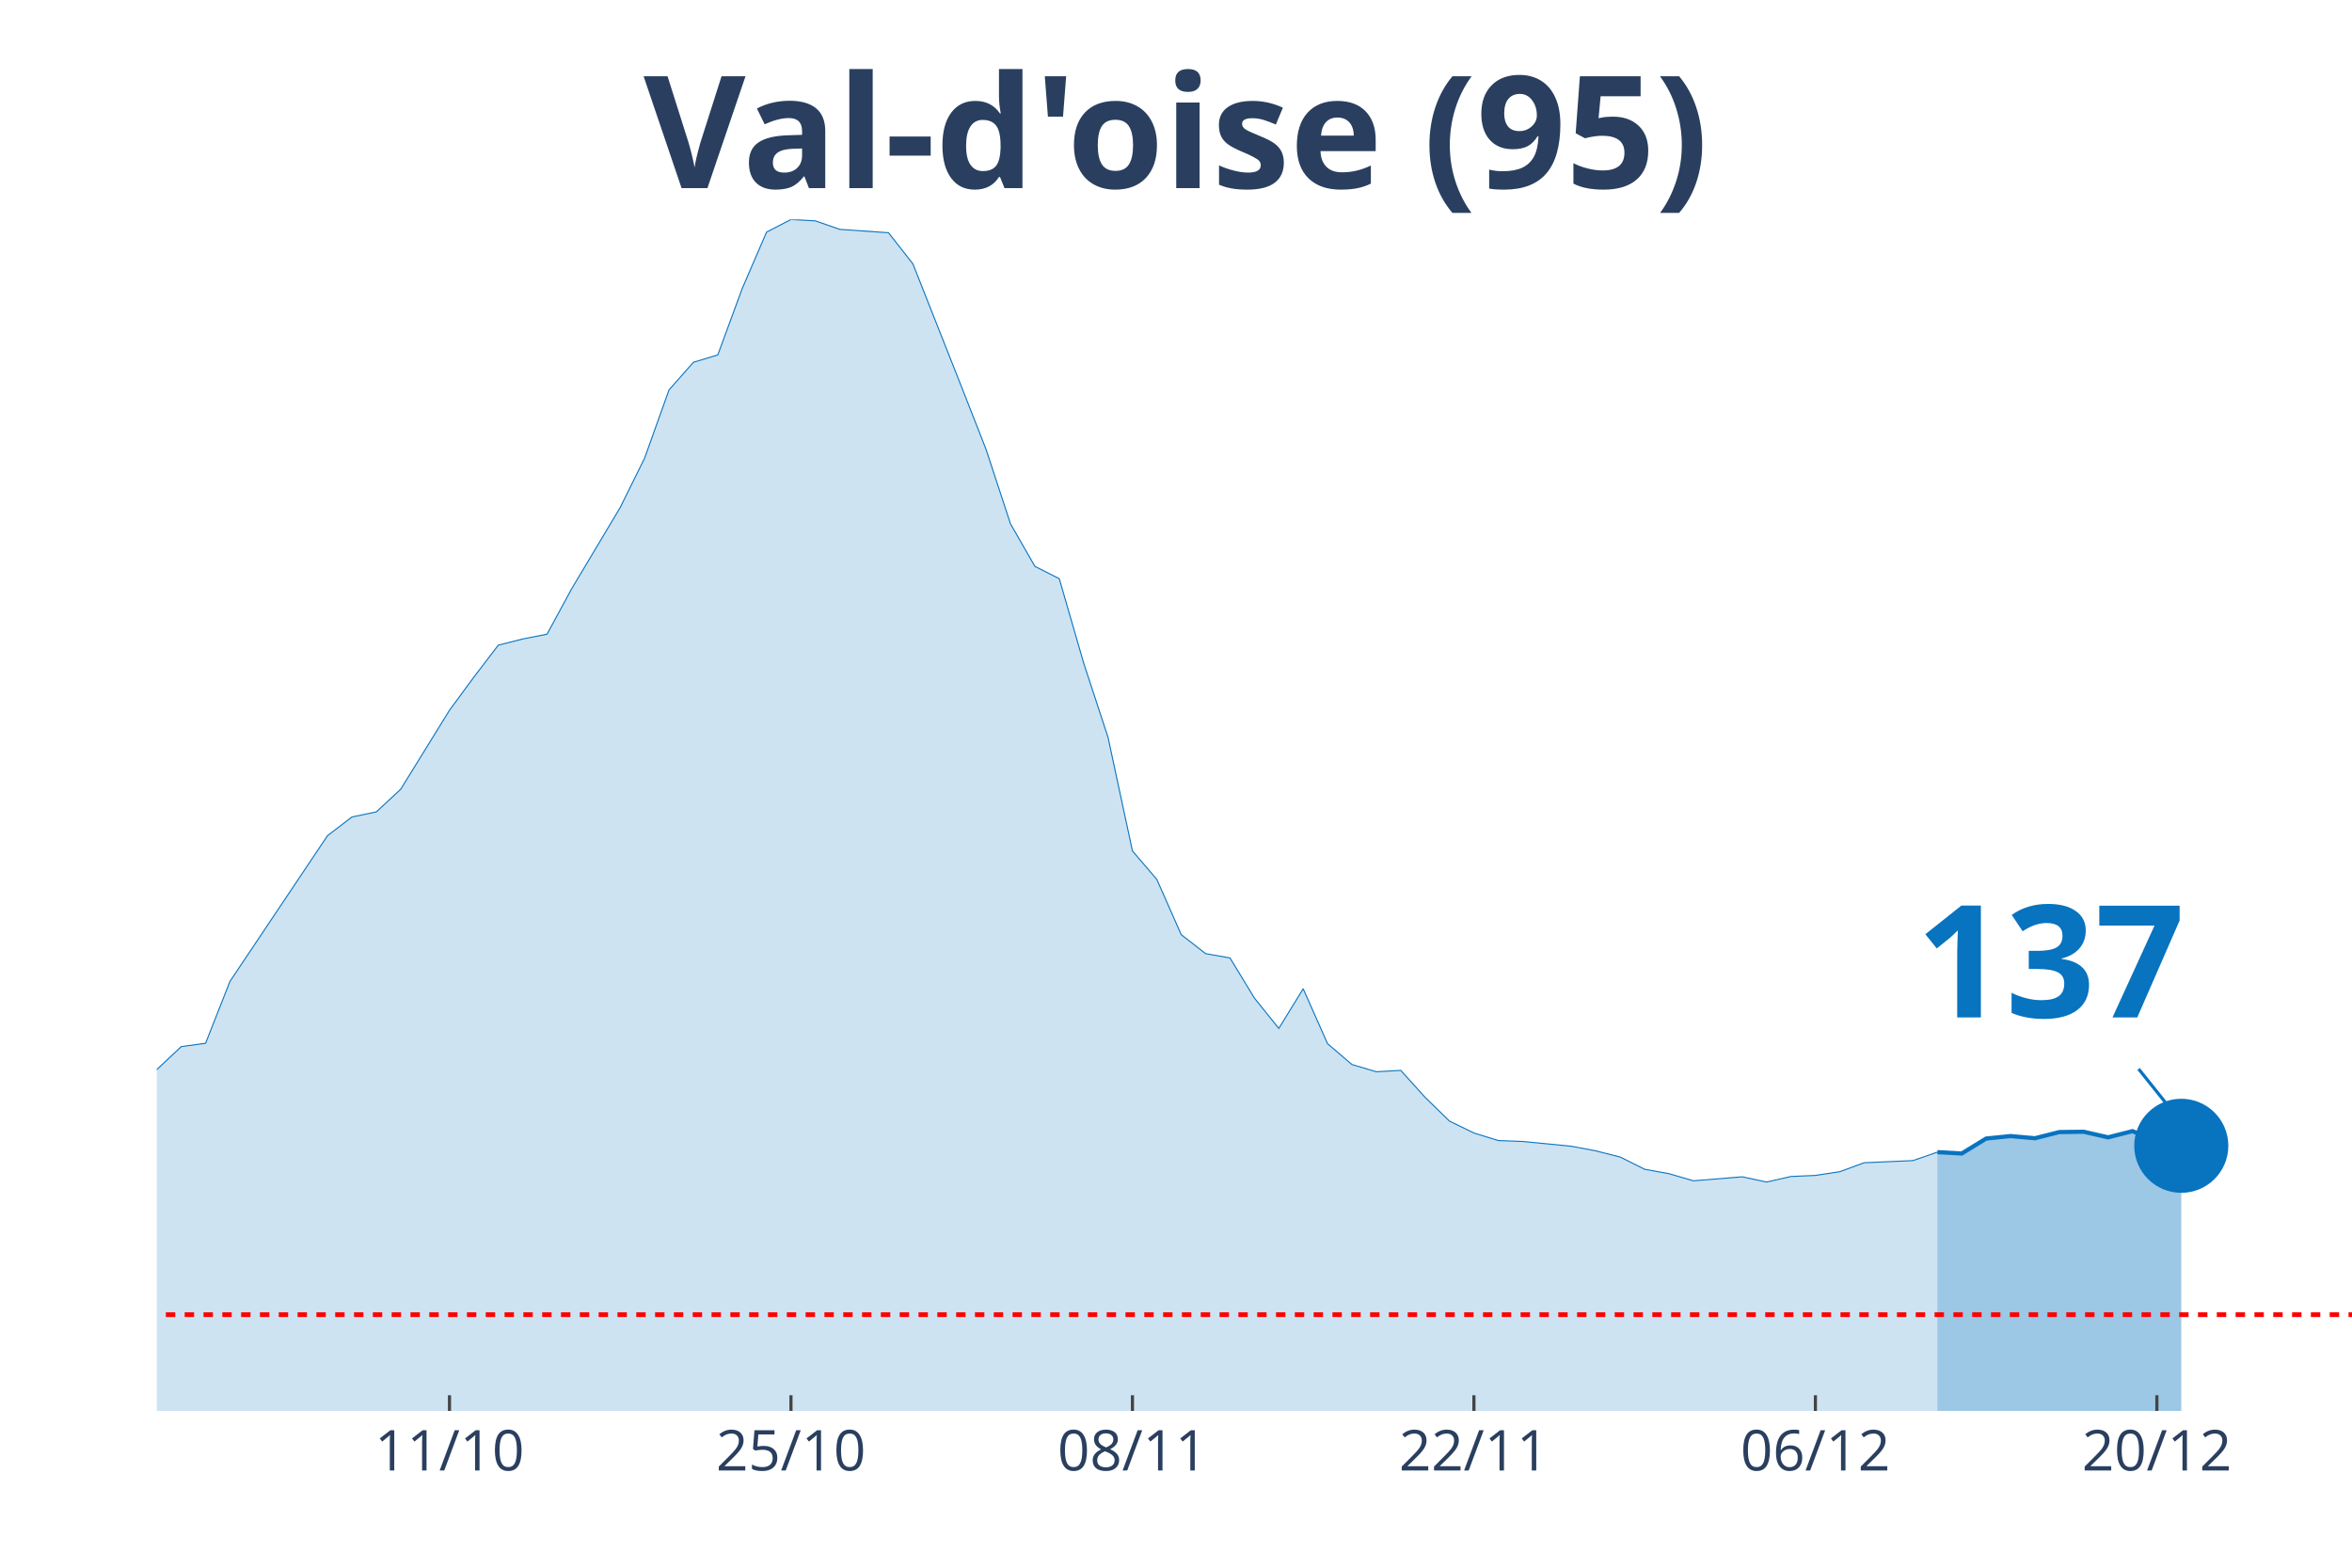
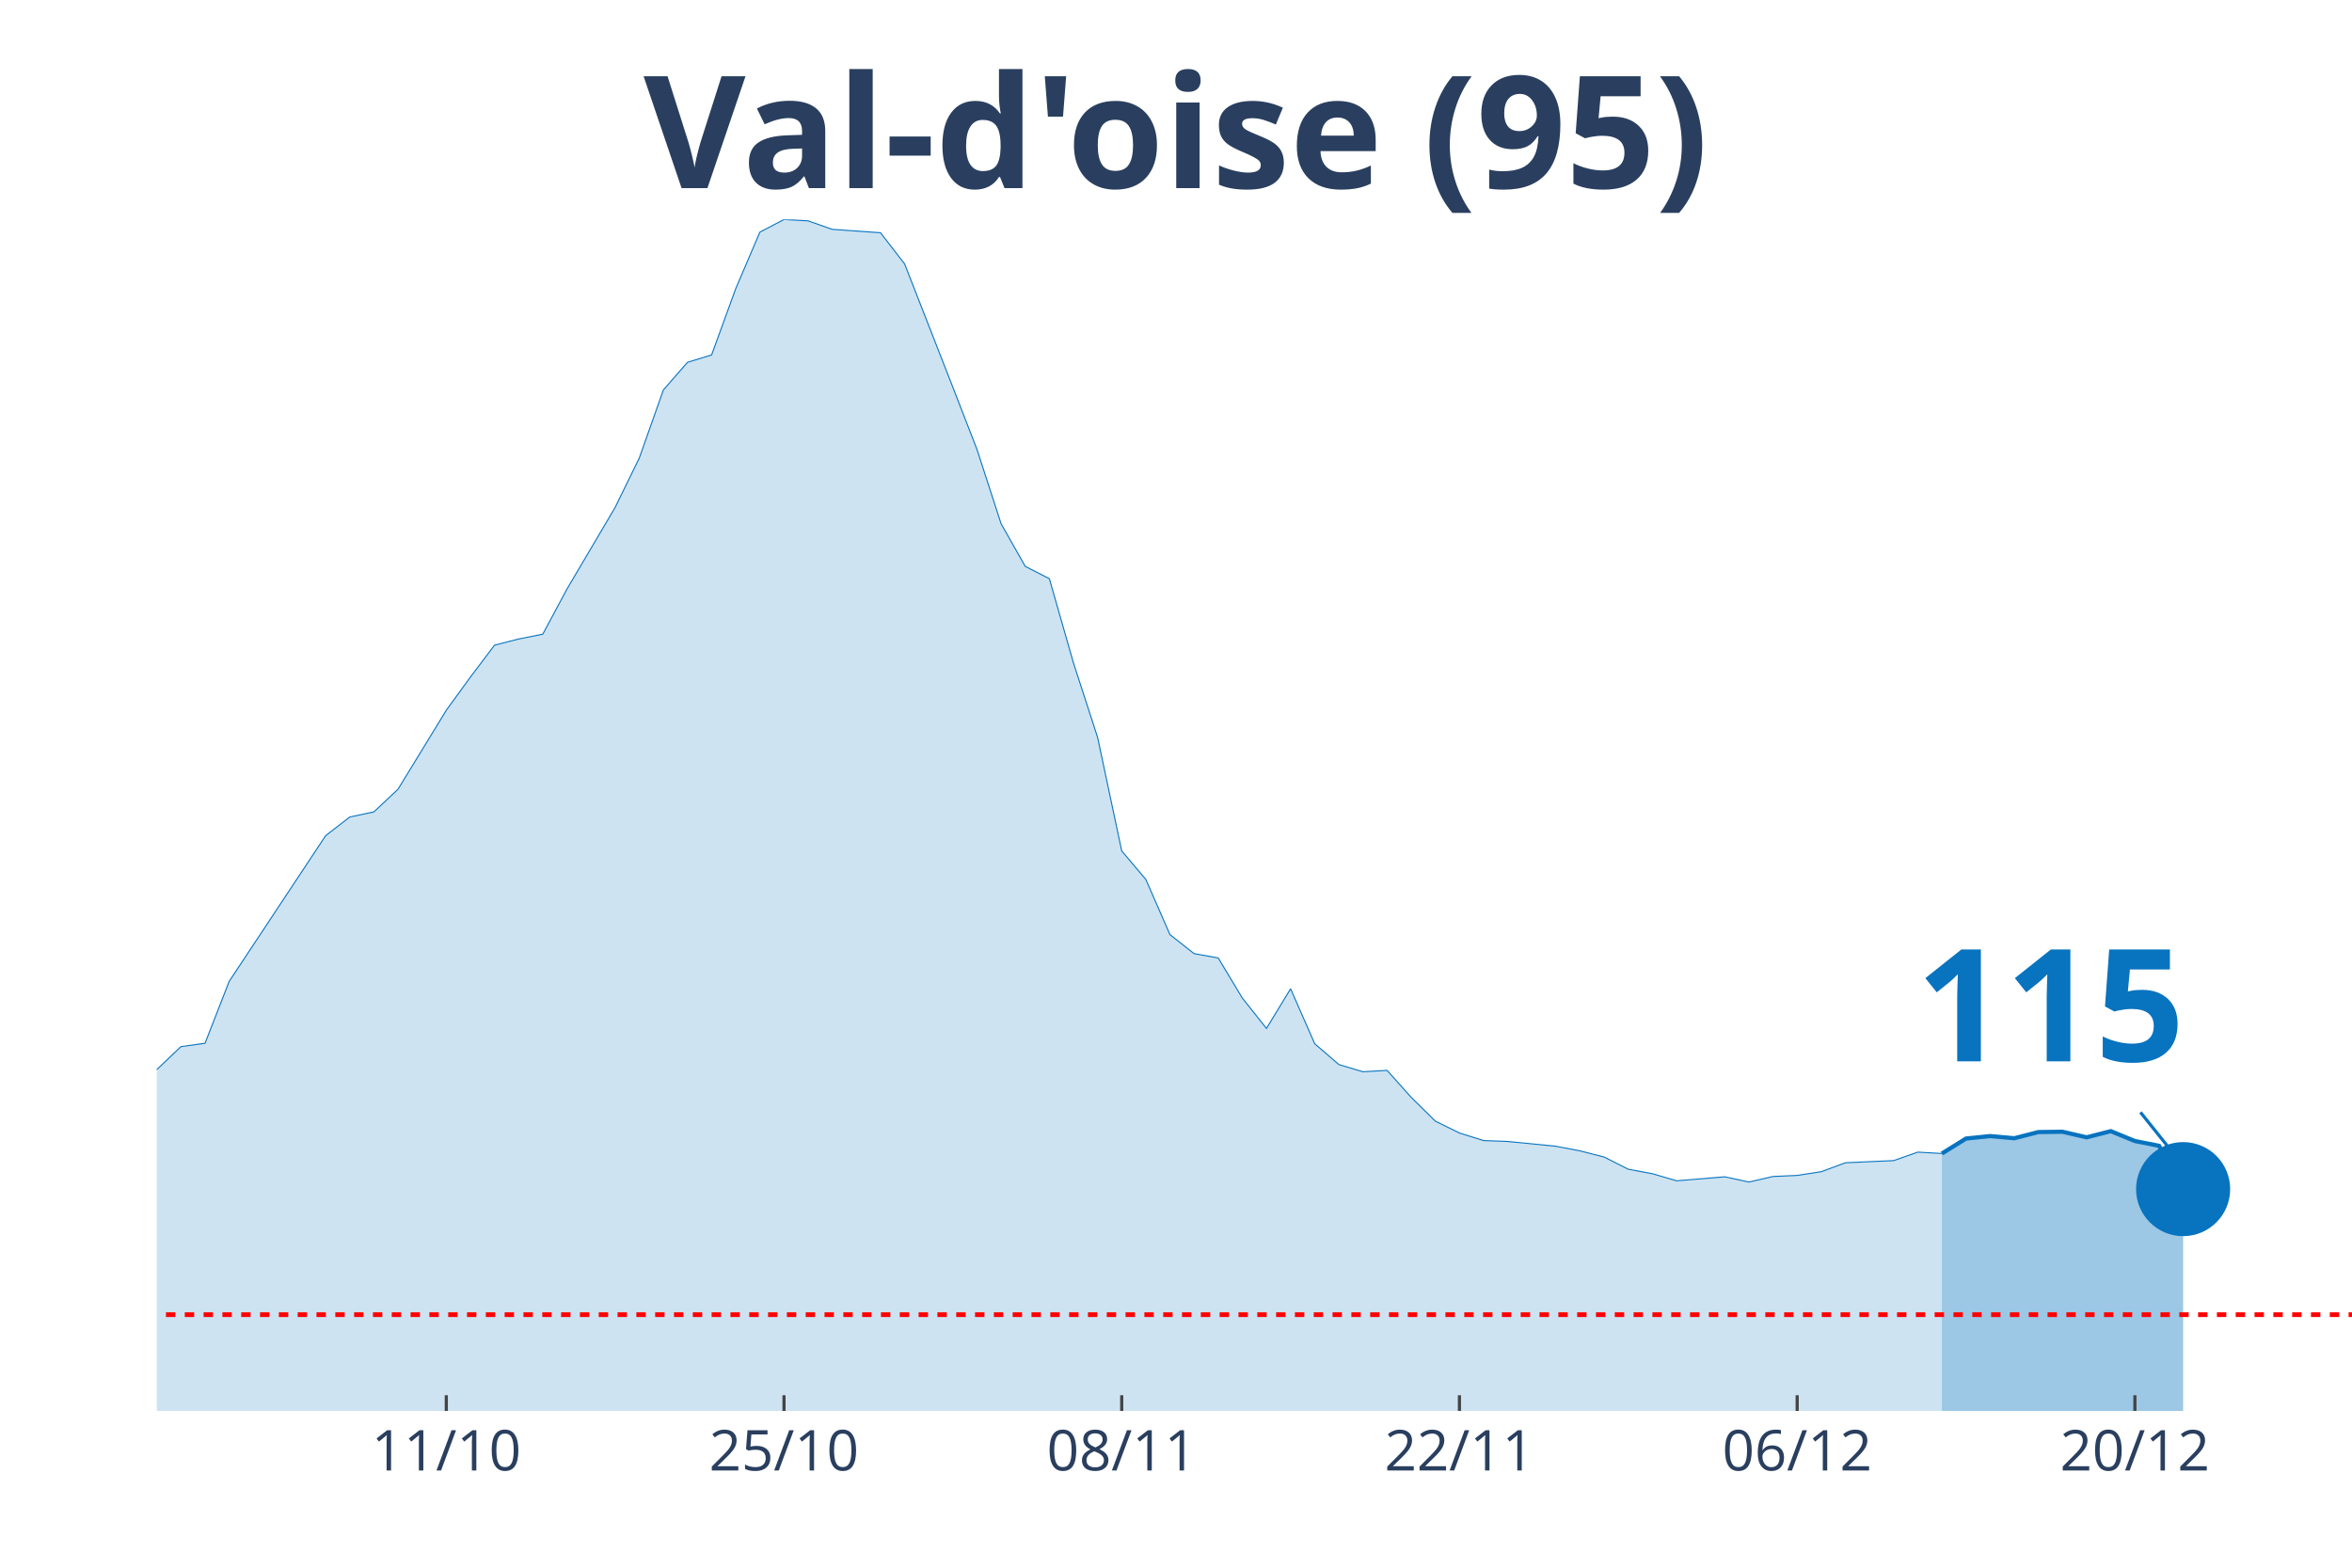
<svg xmlns="http://www.w3.org/2000/svg" class="main-svg" width="1125" height="750" style="" viewBox="0 0 750 500">
  <rect x="0" y="0" width="750" height="500" style="fill: rgb(0, 0, 0); fill-opacity: 0;" />
-   <defs id="defs-dc0f4b">
+   <defs id="defs-ea8eeb">
    <g class="clips">
-       <clipPath id="clipdc0f4bxyplot" class="plotclip">
+       <clipPath id="clipea8eebxyplot" class="plotclip">
        <rect width="700" height="380" />
      </clipPath>
-       <clipPath class="axesclip" id="clipdc0f4bx">
+       <clipPath class="axesclip" id="clipea8eebx">
        <rect x="50" y="0" width="700" height="500" />
      </clipPath>
-       <clipPath class="axesclip" id="clipdc0f4by">
+       <clipPath class="axesclip" id="clipea8eeby">
        <rect x="0" y="70" width="750" height="380" />
      </clipPath>
-       <clipPath class="axesclip" id="clipdc0f4bxy">
+       <clipPath class="axesclip" id="clipea8eebxy">
        <rect x="50" y="70" width="700" height="380" />
      </clipPath>
    </g>
    <g class="gradients" />
  </defs>
  <g class="bglayer">
    <rect class="bg" x="50" y="70" width="700" height="380" style="fill: rgb(0, 0, 0); fill-opacity: 0; stroke-width: 0;" />
  </g>
  <g class="layer-below">
    <g class="imagelayer" />
    <g class="shapelayer" />
  </g>
  <g class="cartesianlayer">
    <g class="subplot xy">
      <g class="layer-subplot">
        <g class="shapelayer" />
        <g class="imagelayer" />
      </g>
      <g class="gridlayer">
        <g class="x">
-           <path class="xgrid crisp" transform="translate(143.33,0)" d="M0,70v380" style="stroke: rgb(255, 255, 255); stroke-opacity: 1; stroke-width: 1px;" />
-           <path class="xgrid crisp" transform="translate(252.22,0)" d="M0,70v380" style="stroke: rgb(255, 255, 255); stroke-opacity: 1; stroke-width: 1px;" />
-           <path class="xgrid crisp" transform="translate(361.11,0)" d="M0,70v380" style="stroke: rgb(255, 255, 255); stroke-opacity: 1; stroke-width: 1px;" />
-           <path class="xgrid crisp" transform="translate(470,0)" d="M0,70v380" style="stroke: rgb(255, 255, 255); stroke-opacity: 1; stroke-width: 1px;" />
-           <path class="xgrid crisp" transform="translate(578.89,0)" d="M0,70v380" style="stroke: rgb(255, 255, 255); stroke-opacity: 1; stroke-width: 1px;" />
-           <path class="xgrid crisp" transform="translate(687.78,0)" d="M0,70v380" style="stroke: rgb(255, 255, 255); stroke-opacity: 1; stroke-width: 1px;" />
+           <path class="xgrid crisp" transform="translate(142.31,0)" d="M0,70v380" style="stroke: rgb(255, 255, 255); stroke-opacity: 1; stroke-width: 1px;" />
+           <path class="xgrid crisp" transform="translate(250,0)" d="M0,70v380" style="stroke: rgb(255, 255, 255); stroke-opacity: 1; stroke-width: 1px;" />
+           <path class="xgrid crisp" transform="translate(357.69,0)" d="M0,70v380" style="stroke: rgb(255, 255, 255); stroke-opacity: 1; stroke-width: 1px;" />
+           <path class="xgrid crisp" transform="translate(465.38,0)" d="M0,70v380" style="stroke: rgb(255, 255, 255); stroke-opacity: 1; stroke-width: 1px;" />
+           <path class="xgrid crisp" transform="translate(573.08,0)" d="M0,70v380" style="stroke: rgb(255, 255, 255); stroke-opacity: 1; stroke-width: 1px;" />
+           <path class="xgrid crisp" transform="translate(680.77,0)" d="M0,70v380" style="stroke: rgb(255, 255, 255); stroke-opacity: 1; stroke-width: 1px;" />
        </g>
        <g class="y" />
      </g>
      <g class="zerolinelayer" />
      <path class="xlines-below" />
      <path class="ylines-below" />
      <g class="overlines-below" />
      <g class="xaxislayer-below" />
      <g class="yaxislayer-below" />
      <g class="overaxes-below" />
-       <g class="plot" transform="translate(50, 70)" clip-path="url('#clipdc0f4bxyplot')">
+       <g class="plot" transform="translate(50, 70)" clip-path="url('#clipea8eebxyplot')">
        <g class="scatterlayer mlayer">
-           <g class="trace scatter tracee78b5c" style="stroke-miterlimit: 2;">
+           <g class="trace scatter trace62c47c" style="stroke-miterlimit: 2;">
            <g class="fills">
              <g>
-                 <path class="js-fill" d="M567.78,380L-1057.78,380L-1057.78,370.6L-964.44,371.79L-956.67,373.61L-560,368.1L-552.22,367.46L-451.11,365.1L-443.33,364.06L-373.33,359.73L-365.56,359.54L-326.67,349.8L-318.89,347.93L-303.33,345.71L-295.56,342.81L-256.67,334.4L-248.89,330.27L-210,318.51L-202.22,318.07L-163.33,301.44L-155.56,302.77L-147.78,302.57L-140,297.65L-101.11,277.19L-93.33,277.09L-77.78,275.96L-70,278.91L-62.22,281.27L-54.44,280.63L-46.67,283.39L-38.89,284.08L-31.11,287.57L-23.33,286.59L-15.56,282.9L-7.78,276.55L0,271.14L7.78,263.81L15.56,262.73L23.33,243L54.44,196.52L62.22,190.57L70,188.94L77.78,181.71L93.33,156.53L101.11,145.95L108.89,135.77L116.67,133.8L124.44,132.27L132.22,117.91L147.78,91.84L155.56,76.1L163.33,54.36L171.11,45.55L178.89,43.19L186.67,22.04L194.44,4.03L202.22,0L210,0.44L217.78,3.15L233.33,4.23L241.11,14.17L256.67,53.52L264.44,73.34L272.22,97.05L280,110.63L287.78,114.57L295.56,141.47L303.33,165.18L311.11,201.39L318.89,210.49L326.67,228.1L334.44,234.15L342.22,235.53L350,248.32L357.78,258.01L365.56,245.36L373.33,262.88L381.11,269.52L388.89,271.83L396.67,271.39L404.44,279.99L412.22,287.57L420,291.36L427.78,293.77L435.56,294.06L451.11,295.59L458.89,297.06L466.67,299.03L474.44,302.92L482.22,304.34L490,306.61L505.56,305.33L513.33,307L521.11,305.23L528.89,304.89L536.67,303.7L544.44,300.85L560,300.16L567.78,297.46" style="fill: rgb(8, 115, 191); fill-opacity: 0.2; stroke-width: 0;" />
+                 <path class="js-fill" d="M569.23,380L-1046.15,380L-1046.15,370.6L-953.85,371.79L-946.15,373.61L-553.85,368.1L-546.15,367.46L-453.85,364.8L-446.15,365.1L-376.92,359.54L-369.23,359.73L-346.15,355.45L-338.46,352.9L-300,345.71L-292.31,342.81L-261.54,334.55L-253.85,334.4L-230.77,324.76L-223.08,323.09L-176.92,309.66L-169.23,305.18L-161.54,301.44L-153.85,302.77L-146.15,302.57L-138.46,297.65L-100,277.19L-92.31,277.09L-76.92,275.96L-69.23,278.91L-61.54,281.27L-53.85,280.63L-46.15,283.39L-38.46,284.08L-30.77,287.57L-23.08,286.59L-15.38,282.9L-7.69,276.55L0,271.14L7.69,263.81L15.38,262.73L23.08,243L53.85,196.52L61.54,190.57L69.23,188.94L76.92,181.71L92.31,156.53L100,145.95L107.69,135.77L115.38,133.8L123.08,132.27L130.77,117.91L146.15,91.84L153.85,76.1L161.54,54.36L169.23,45.55L176.92,43.19L184.62,22.04L192.31,4.03L200,0L207.69,0.44L215.38,3.15L230.77,4.23L238.46,14.17L253.85,53.52L261.54,73.34L269.23,97.05L276.92,110.63L284.62,114.57L292.31,141.47L300,165.18L307.69,201.39L315.38,210.49L323.08,228.1L330.77,234.15L338.46,235.53L346.15,248.32L353.85,258.01L361.54,245.36L369.23,262.88L376.92,269.52L384.62,271.83L392.31,271.39L400,279.99L407.69,287.57L415.38,291.36L423.08,293.77L430.77,294.06L446.15,295.59L453.85,297.06L461.54,299.03L469.23,302.92L476.92,304.34L484.62,306.61L500,305.33L507.69,307L515.38,305.23L523.08,304.89L530.77,303.7L538.46,300.85L553.85,300.16L561.54,297.46L569.23,297.9" style="fill: rgb(8, 115, 191); fill-opacity: 0.2; stroke-width: 0;" />
              </g>
            </g>
            <g class="errorbars" />
            <g class="lines">
-               <path class="js-line" d="M-1057.78,370.6L-964.44,371.79L-956.67,373.61L-560,368.1L-552.22,367.46L-451.11,365.1L-443.33,364.06L-373.33,359.73L-365.56,359.54L-326.67,349.8L-318.89,347.93L-303.33,345.71L-295.56,342.81L-256.67,334.4L-248.89,330.27L-210,318.51L-202.22,318.07L-163.33,301.44L-155.56,302.77L-147.78,302.57L-140,297.65L-101.11,277.19L-93.33,277.09L-77.78,275.96L-70,278.91L-62.22,281.27L-54.44,280.63L-46.67,283.39L-38.89,284.08L-31.11,287.57L-23.33,286.59L-15.56,282.9L-7.78,276.55L0,271.14L7.78,263.81L15.56,262.73L23.33,243L54.44,196.52L62.22,190.57L70,188.94L77.78,181.71L93.33,156.53L101.11,145.95L108.89,135.77L116.67,133.8L124.44,132.27L132.22,117.91L147.78,91.84L155.56,76.1L163.33,54.36L171.11,45.55L178.89,43.19L186.67,22.04L194.44,4.03L202.22,0L210,0.44L217.78,3.15L233.33,4.23L241.11,14.17L256.67,53.52L264.44,73.34L272.22,97.05L280,110.63L287.78,114.57L295.56,141.47L303.33,165.18L311.11,201.39L318.89,210.49L326.67,228.1L334.44,234.15L342.22,235.53L350,248.32L357.78,258.01L365.56,245.36L373.33,262.88L381.11,269.52L388.89,271.83L396.67,271.39L404.44,279.99L412.22,287.57L420,291.36L427.78,293.77L435.56,294.06L451.11,295.59L458.89,297.06L466.67,299.03L474.44,302.92L482.22,304.34L490,306.61L505.56,305.33L513.33,307L521.11,305.23L528.89,304.89L536.67,303.7L544.44,300.85L560,300.16L567.78,297.46" style="vector-effect: non-scaling-stroke; fill: none; stroke: rgb(8, 115, 191); stroke-opacity: 1; stroke-width: 0.5px; opacity: 1;" />
+               <path class="js-line" d="M-1046.15,370.6L-953.85,371.79L-946.15,373.61L-553.85,368.1L-546.15,367.46L-453.85,364.8L-446.15,365.1L-376.92,359.54L-369.23,359.73L-346.15,355.45L-338.46,352.9L-300,345.71L-292.31,342.81L-261.54,334.55L-253.85,334.4L-230.77,324.76L-223.08,323.09L-176.92,309.66L-169.23,305.18L-161.54,301.44L-153.85,302.77L-146.15,302.57L-138.46,297.65L-100,277.19L-92.31,277.09L-76.92,275.96L-69.23,278.91L-61.54,281.27L-53.85,280.63L-46.15,283.39L-38.46,284.08L-30.77,287.57L-23.08,286.59L-15.38,282.9L-7.69,276.55L0,271.14L7.69,263.81L15.38,262.73L23.08,243L53.85,196.52L61.54,190.57L69.23,188.94L76.92,181.71L92.31,156.53L100,145.95L107.69,135.77L115.38,133.8L123.08,132.27L130.77,117.91L146.15,91.84L153.85,76.1L161.54,54.36L169.23,45.55L176.92,43.19L184.62,22.04L192.31,4.03L200,0L207.69,0.44L215.38,3.15L230.77,4.23L238.46,14.17L253.85,53.52L261.54,73.34L269.23,97.05L276.92,110.63L284.62,114.57L292.31,141.47L300,165.18L307.69,201.39L315.38,210.49L323.08,228.1L330.77,234.15L338.46,235.53L346.15,248.32L353.85,258.01L361.54,245.36L369.23,262.88L376.92,269.52L384.62,271.83L392.31,271.39L400,279.99L407.69,287.57L415.38,291.36L423.08,293.77L430.77,294.06L446.15,295.59L453.85,297.06L461.54,299.03L469.23,302.92L476.92,304.34L484.62,306.61L500,305.33L507.69,307L515.38,305.23L523.08,304.89L530.77,303.7L538.46,300.85L553.85,300.16L561.54,297.46L569.23,297.9" style="vector-effect: non-scaling-stroke; fill: none; stroke: rgb(8, 115, 191); stroke-opacity: 1; stroke-width: 0.5px; opacity: 1;" />
            </g>
            <g class="points" />
            <g class="text" />
          </g>
-           <g class="trace scatter tracebe882e" style="stroke-miterlimit: 2;">
+           <g class="trace scatter trace6329e8" style="stroke-miterlimit: 2;">
            <g class="fills">
              <g>
-                 <path class="js-fill" d="M645.56,380L567.78,380L567.78,297.46L575.56,297.9L583.33,293.13L591.11,292.34L598.89,293.03L606.67,291.06L614.44,290.96L622.22,292.74L630,290.77L637.78,293.92L645.56,295.44" style="fill: rgb(8, 115, 191); fill-opacity: 0.4; stroke-width: 0;" />
+                 <path class="js-fill" d="M646.15,380L569.23,380L569.23,297.9L576.92,293.13L584.62,292.34L592.31,293.03L600,291.06L607.69,290.96L615.38,292.74L623.08,290.77L630.77,293.92L638.46,295.44L646.15,309.26" style="fill: rgb(8, 115, 191); fill-opacity: 0.4; stroke-width: 0;" />
              </g>
            </g>
            <g class="errorbars" />
            <g class="lines">
-               <path class="js-line" d="M567.78,297.46L575.56,297.9L583.33,293.13L591.11,292.34L598.89,293.03L606.67,291.06L614.44,290.96L622.22,292.74L630,290.77L637.78,293.92L645.56,295.44" style="vector-effect: non-scaling-stroke; fill: none; stroke: rgb(8, 115, 191); stroke-opacity: 1; stroke-width: 2px; opacity: 1;" />
+               <path class="js-line" d="M569.23,297.9L576.92,293.13L584.62,292.34L592.31,293.03L600,291.06L607.69,290.96L615.38,292.74L623.08,290.77L630.77,293.92L638.46,295.44L646.15,309.26" style="vector-effect: non-scaling-stroke; fill: none; stroke: rgb(8, 115, 191); stroke-opacity: 1; stroke-width: 2px; opacity: 1;" />
            </g>
            <g class="points" />
            <g class="text" />
          </g>
-           <g class="trace scatter trace97b9a7" style="stroke-miterlimit: 2; opacity: 1;">
+           <g class="trace scatter trace142947" style="stroke-miterlimit: 2; opacity: 1;">
            <g class="fills" />
            <g class="errorbars" />
            <g class="lines" />
            <g class="points">
-               <path class="point" transform="translate(645.56,295.44)" d="M15,0A15,15 0 1,1 0,-15A15,15 0 0,1 15,0Z" style="opacity: 1; stroke-width: 0px; fill: rgb(8, 115, 191); fill-opacity: 1;" />
+               <path class="point" transform="translate(646.15,309.26)" d="M15,0A15,15 0 1,1 0,-15A15,15 0 0,1 15,0Z" style="opacity: 1; stroke-width: 0px; fill: rgb(8, 115, 191); fill-opacity: 1;" />
            </g>
            <g class="text" />
          </g>
        </g>
      </g>
      <g class="overplot" />
      <path class="xlines-above crisp" style="fill: none; stroke-width: 1px; stroke: rgb(0, 0, 0); stroke-opacity: 0;" d="" />
      <path class="ylines-above crisp" style="fill: none;" d="M0,0" />
      <g class="overlines-above" />
      <g class="xaxislayer-above">
-         <path class="xtick ticks crisp" d="M0,450v-5" transform="translate(143.33,0)" style="stroke: rgb(68, 68, 68); stroke-opacity: 1; stroke-width: 1px;" />
-         <path class="xtick ticks crisp" d="M0,450v-5" transform="translate(252.22,0)" style="stroke: rgb(68, 68, 68); stroke-opacity: 1; stroke-width: 1px;" />
-         <path class="xtick ticks crisp" d="M0,450v-5" transform="translate(361.11,0)" style="stroke: rgb(68, 68, 68); stroke-opacity: 1; stroke-width: 1px;" />
-         <path class="xtick ticks crisp" d="M0,450v-5" transform="translate(470,0)" style="stroke: rgb(68, 68, 68); stroke-opacity: 1; stroke-width: 1px;" />
-         <path class="xtick ticks crisp" d="M0,450v-5" transform="translate(578.89,0)" style="stroke: rgb(68, 68, 68); stroke-opacity: 1; stroke-width: 1px;" />
-         <path class="xtick ticks crisp" d="M0,450v-5" transform="translate(687.78,0)" style="stroke: rgb(68, 68, 68); stroke-opacity: 1; stroke-width: 1px;" />
+         <path class="xtick ticks crisp" d="M0,450v-5" transform="translate(142.31,0)" style="stroke: rgb(68, 68, 68); stroke-opacity: 1; stroke-width: 1px;" />
+         <path class="xtick ticks crisp" d="M0,450v-5" transform="translate(250,0)" style="stroke: rgb(68, 68, 68); stroke-opacity: 1; stroke-width: 1px;" />
+         <path class="xtick ticks crisp" d="M0,450v-5" transform="translate(357.69,0)" style="stroke: rgb(68, 68, 68); stroke-opacity: 1; stroke-width: 1px;" />
+         <path class="xtick ticks crisp" d="M0,450v-5" transform="translate(465.38,0)" style="stroke: rgb(68, 68, 68); stroke-opacity: 1; stroke-width: 1px;" />
+         <path class="xtick ticks crisp" d="M0,450v-5" transform="translate(573.08,0)" style="stroke: rgb(68, 68, 68); stroke-opacity: 1; stroke-width: 1px;" />
+         <path class="xtick ticks crisp" d="M0,450v-5" transform="translate(680.77,0)" style="stroke: rgb(68, 68, 68); stroke-opacity: 1; stroke-width: 1px;" />
        <g class="xtick">
-           <text text-anchor="middle" x="0" y="469" transform="translate(143.33,0)" style="font-family: 'Open Sans', verdana, arial, sans-serif; font-size: 18px; fill: rgb(42, 63, 95); fill-opacity: 1; white-space: pre;">11/10</text>
+           <text text-anchor="middle" x="0" y="469" transform="translate(142.31,0)" style="font-family: 'Open Sans', verdana, arial, sans-serif; font-size: 18px; fill: rgb(42, 63, 95); fill-opacity: 1; white-space: pre;">11/10</text>
        </g>
        <g class="xtick">
-           <text text-anchor="middle" x="0" y="469" transform="translate(252.22,0)" style="font-family: 'Open Sans', verdana, arial, sans-serif; font-size: 18px; fill: rgb(42, 63, 95); fill-opacity: 1; white-space: pre;">25/10</text>
+           <text text-anchor="middle" x="0" y="469" transform="translate(250,0)" style="font-family: 'Open Sans', verdana, arial, sans-serif; font-size: 18px; fill: rgb(42, 63, 95); fill-opacity: 1; white-space: pre;">25/10</text>
        </g>
        <g class="xtick">
-           <text text-anchor="middle" x="0" y="469" transform="translate(361.11,0)" style="font-family: 'Open Sans', verdana, arial, sans-serif; font-size: 18px; fill: rgb(42, 63, 95); fill-opacity: 1; white-space: pre;">08/11</text>
+           <text text-anchor="middle" x="0" y="469" transform="translate(357.69,0)" style="font-family: 'Open Sans', verdana, arial, sans-serif; font-size: 18px; fill: rgb(42, 63, 95); fill-opacity: 1; white-space: pre;">08/11</text>
        </g>
        <g class="xtick">
-           <text text-anchor="middle" x="0" y="469" transform="translate(470,0)" style="font-family: 'Open Sans', verdana, arial, sans-serif; font-size: 18px; fill: rgb(42, 63, 95); fill-opacity: 1; white-space: pre;">22/11</text>
+           <text text-anchor="middle" x="0" y="469" transform="translate(465.38,0)" style="font-family: 'Open Sans', verdana, arial, sans-serif; font-size: 18px; fill: rgb(42, 63, 95); fill-opacity: 1; white-space: pre;">22/11</text>
        </g>
        <g class="xtick">
-           <text text-anchor="middle" x="0" y="469" transform="translate(578.89,0)" style="font-family: 'Open Sans', verdana, arial, sans-serif; font-size: 18px; fill: rgb(42, 63, 95); fill-opacity: 1; white-space: pre;">06/12</text>
+           <text text-anchor="middle" x="0" y="469" transform="translate(573.08,0)" style="font-family: 'Open Sans', verdana, arial, sans-serif; font-size: 18px; fill: rgb(42, 63, 95); fill-opacity: 1; white-space: pre;">06/12</text>
        </g>
        <g class="xtick">
-           <text text-anchor="middle" x="0" y="469" transform="translate(687.78,0)" style="font-family: 'Open Sans', verdana, arial, sans-serif; font-size: 18px; fill: rgb(42, 63, 95); fill-opacity: 1; white-space: pre;">20/12</text>
+           <text text-anchor="middle" x="0" y="469" transform="translate(680.77,0)" style="font-family: 'Open Sans', verdana, arial, sans-serif; font-size: 18px; fill: rgb(42, 63, 95); fill-opacity: 1; white-space: pre;">20/12</text>
        </g>
      </g>
      <g class="yaxislayer-above" />
      <g class="overaxes-above" />
    </g>
  </g>
  <g class="polarlayer" />
  <g class="ternarylayer" />
  <g class="geolayer" />
  <g class="funnelarealayer" />
  <g class="pielayer" />
  <g class="treemaplayer" />
  <g class="sunburstlayer" />
  <g class="glimages" />
-   <defs id="topdefs-dc0f4b">
+   <defs id="topdefs-ea8eeb">
    <g class="clips" />
  </defs>
  <g class="layer-above">
    <g class="imagelayer" />
    <g class="shapelayer">
-       <path data-index="0" fill-rule="evenodd" d="M-4321.11,419.3L1364.44,419.3" clip-path="url('#clipdc0f4bxy')" style="opacity: 1; stroke: rgb(255, 0, 0); stroke-opacity: 1; fill: rgb(0, 0, 0); fill-opacity: 0; stroke-dasharray: 3px, 3px; stroke-width: 1.5px;" />
+       <path data-index="0" fill-rule="evenodd" d="M-4273.08,419.3L1350,419.3" clip-path="url('#clipea8eebxy')" style="opacity: 1; stroke: rgb(255, 0, 0); stroke-opacity: 1; fill: rgb(0, 0, 0); fill-opacity: 0; stroke-dasharray: 3px, 3px; stroke-width: 1.5px;" />
    </g>
  </g>
  <g class="infolayer">
    <g class="g-gtitle">
      <text class="gtitle" x="375" y="25" text-anchor="middle" dy="0.7em" style="font-family: 'Open Sans', verdana, arial, sans-serif; font-size: 50px; fill: rgb(42, 63, 95); opacity: 1; font-weight: normal; white-space: pre;">
        <tspan style="font-weight:bold">Val-d'oise (95)</tspan>
      </text>
    </g>
    <g class="g-xtitle" />
    <g class="annotation" data-index="0" style="opacity: 1;">
-       <g class="annotation-text-g" transform="rotate(0,653.56,305.44)">
-         <g class="cursor-pointer" transform="translate(596, 269)">
+       <g class="annotation-text-g" transform="rotate(0,654.15,319.26)">
+         <g class="cursor-pointer" transform="translate(596, 283)">
          <rect class="bg" x="0.5" y="0.5" width="115" height="71" style="stroke-width: 1px; stroke: rgb(0, 0, 0); stroke-opacity: 0; fill: rgb(255, 255, 255); fill-opacity: 0.6;" />
          <text class="annotation-text" text-anchor="middle" x="57.812" y="55.5" style="font-family: 'Open Sans', verdana, arial, sans-serif; font-size: 50px; fill: rgb(8, 115, 191); fill-opacity: 1; white-space: pre;">
-             <tspan style="font-weight:bold">137 </tspan>
+             <tspan style="font-weight:bold">115 </tspan>
          </text>
        </g>
      </g>
      <g class="annotation-arrow-g" style="opacity: 1;">
-         <path d="M681.96,340.94L693.56,355.44" style="stroke-width: 1px; stroke: rgb(8, 115, 191); stroke-opacity: 1; stroke-dasharray: 0px, 0px, 18.569px, 18.569px;" />
+         <path d="M682.55,354.76L694.15,369.26" style="stroke-width: 1px; stroke: rgb(8, 115, 191); stroke-opacity: 1; stroke-dasharray: 0px, 0px, 18.569px, 18.569px;" />
      </g>
    </g>
  </g>
</svg>
